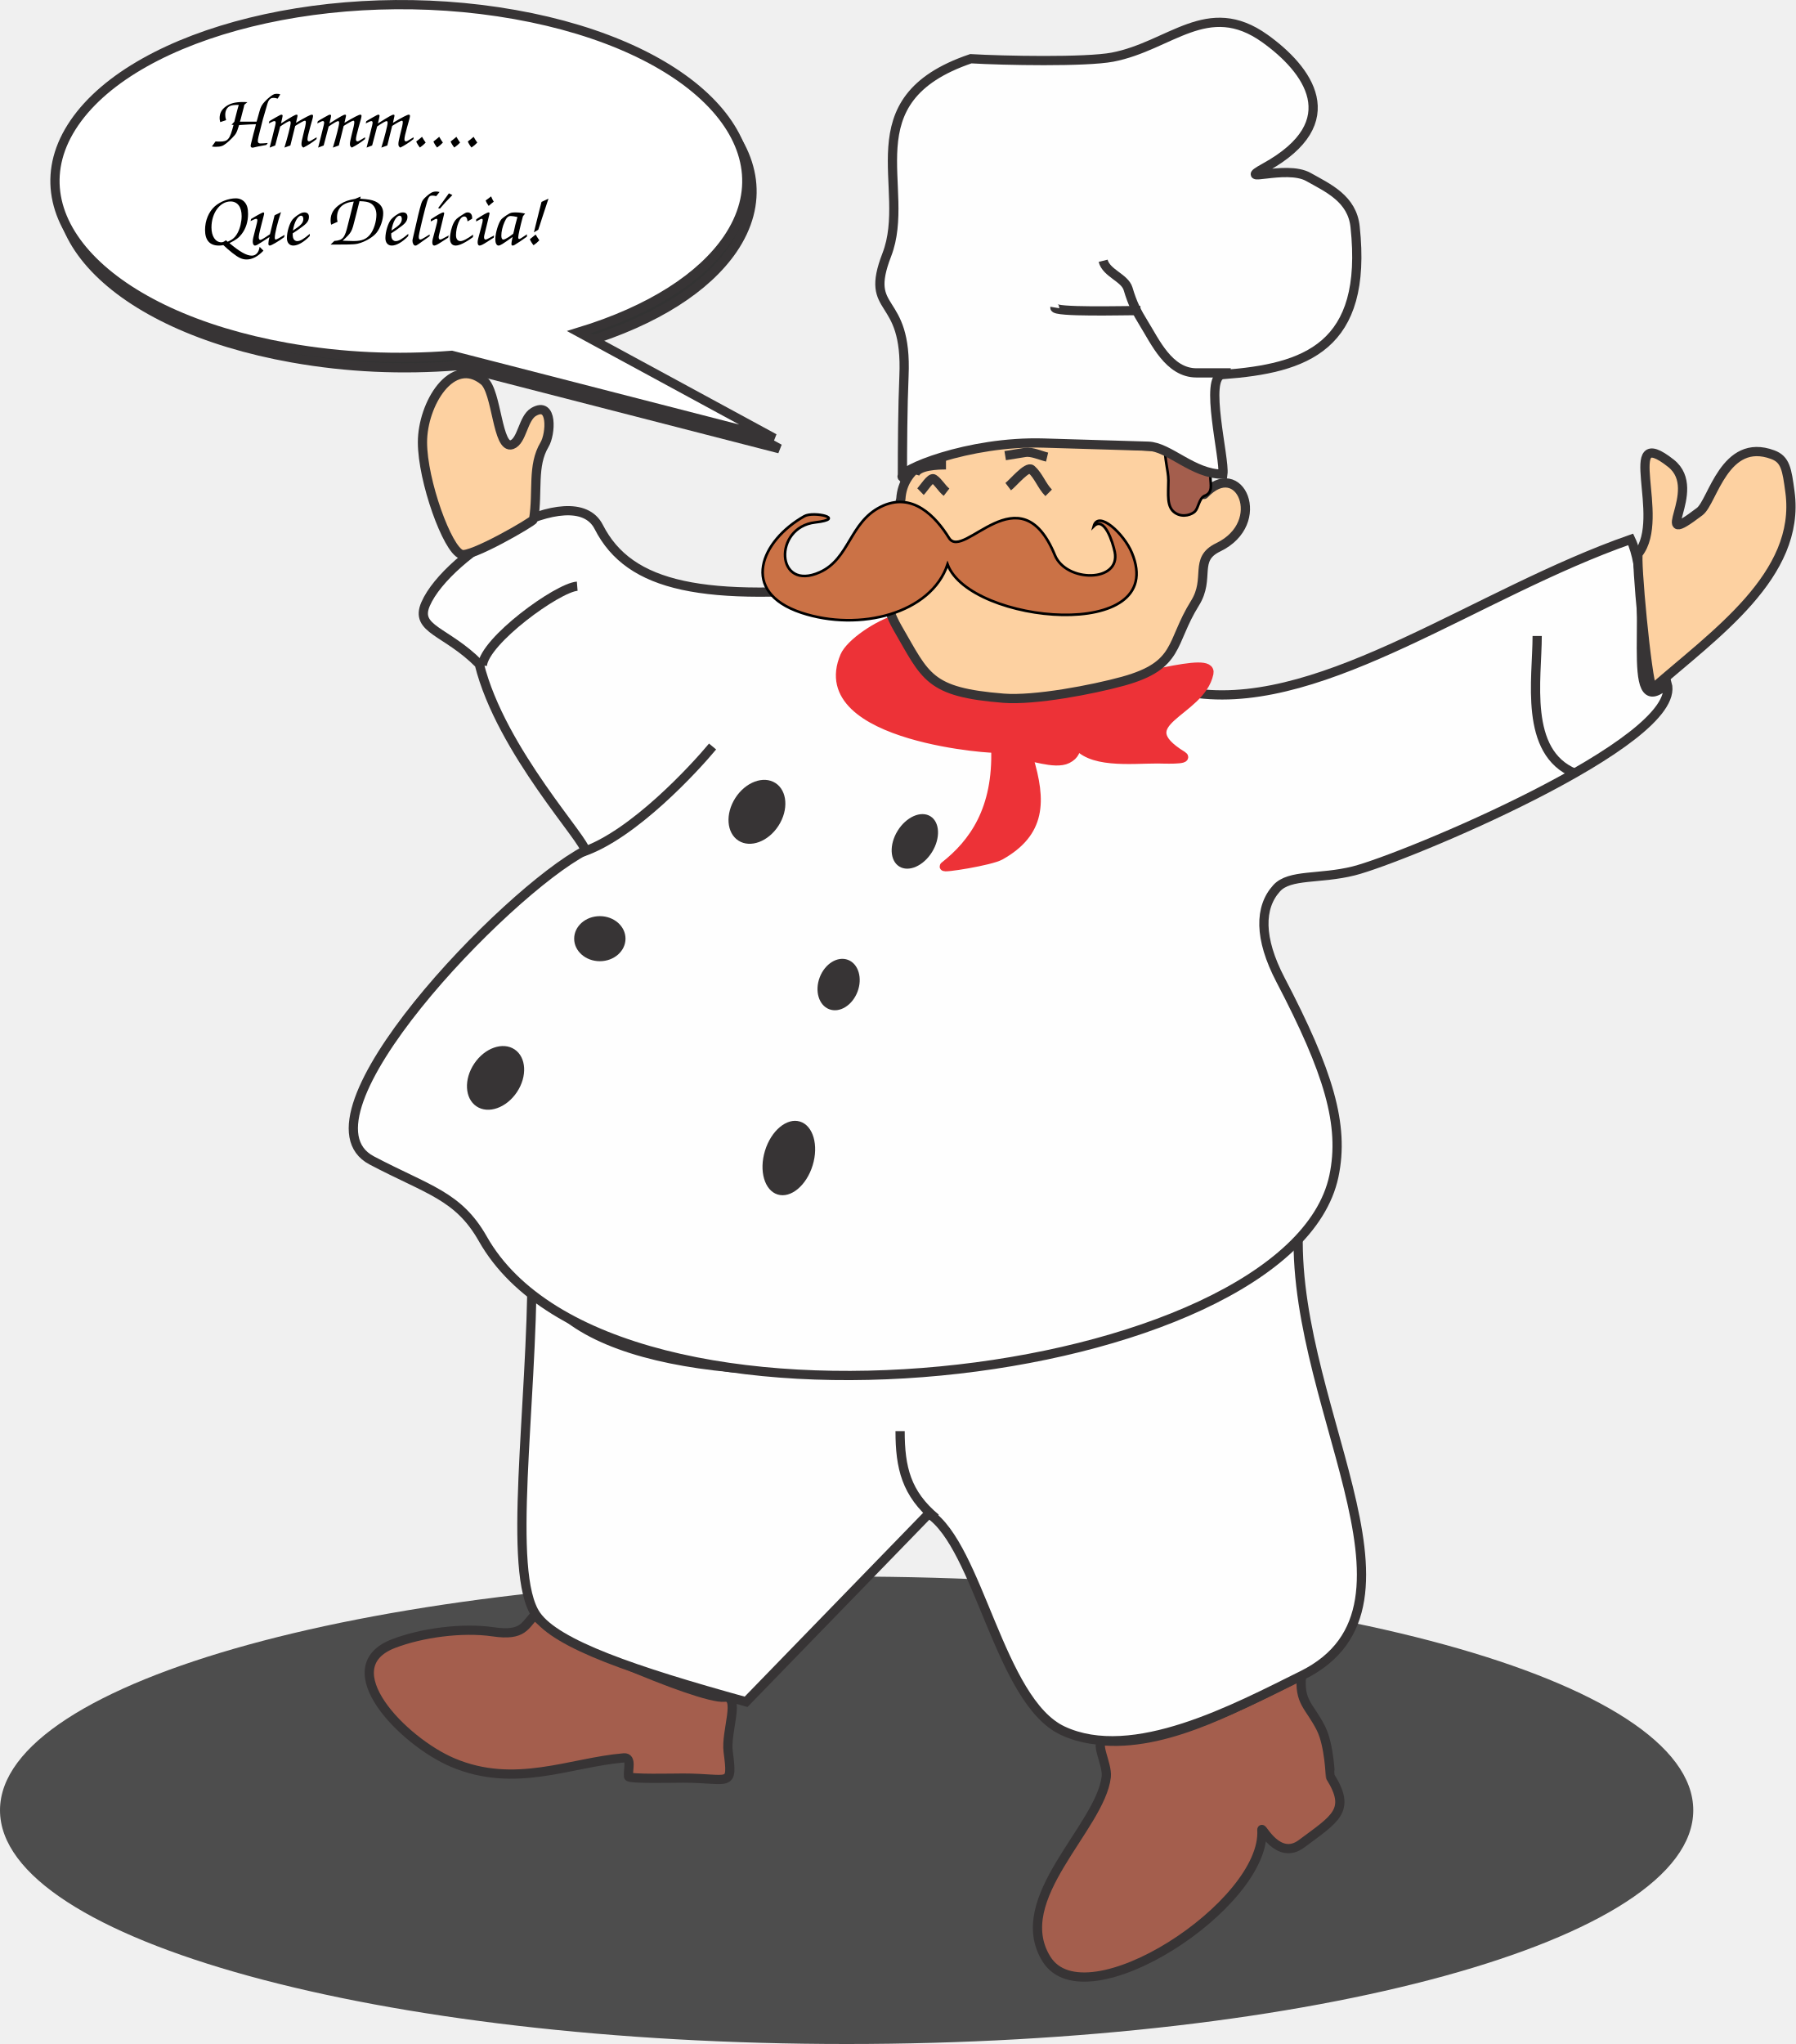
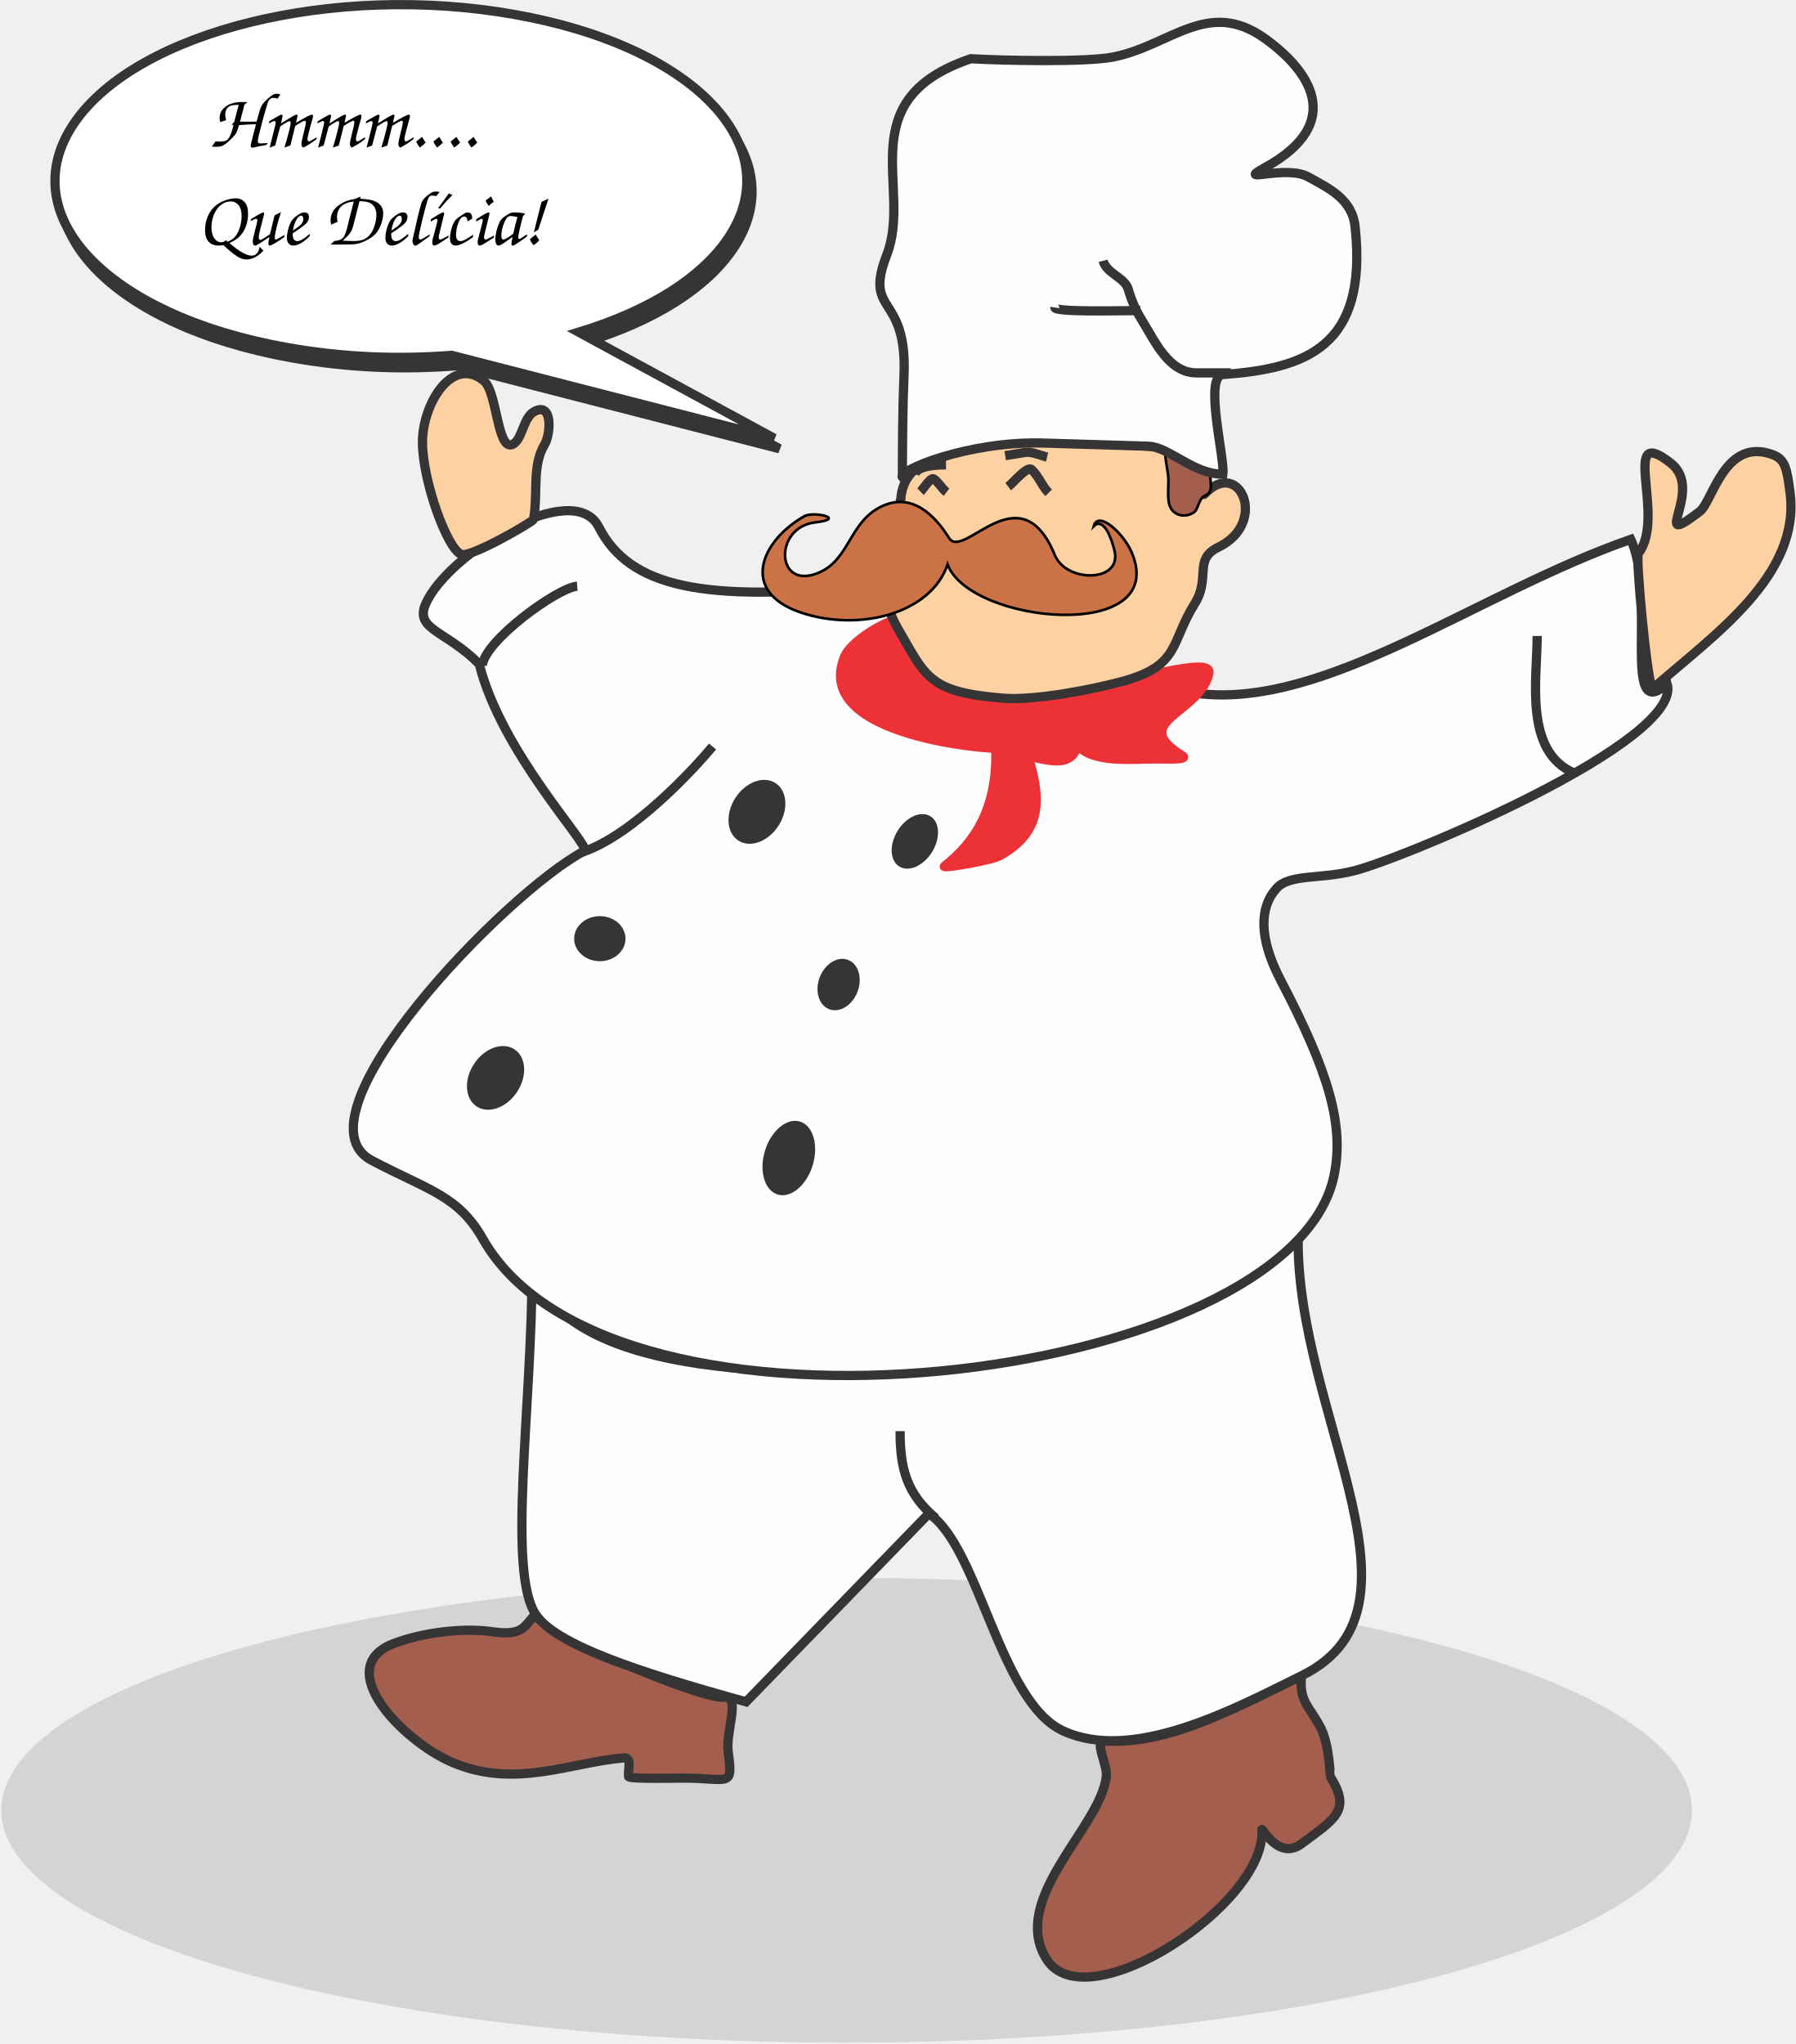
<svg xmlns="http://www.w3.org/2000/svg" xml:space="preserve" width="194.47mm" height="221.344mm" version="1.1" style="clip-rule:evenodd;fill-rule:evenodd;image-rendering:optimizeQuality;shape-rendering:geometricPrecision;text-rendering:geometricPrecision" viewBox="0 0 19446.994 22134.446" id="svg2">
  <defs id="defs4">
    <font id="FontID0" horiz-adv-x="667" font-variant="normal" font-weight="400" horiz-origin-x="0" horiz-origin-y="0" vert-origin-x="45" vert-origin-y="90" vert-adv-y="90" style="font-variant:normal;font-weight:400">
      <font-face font-family="Arial" id="font-face7" />
      <missing-glyph id="missing-glyph9">
        <path d="M0 0z" id="path11" />
      </missing-glyph>
      <glyph unicode="c" horiz-adv-x="500" id="glyph13">
        <path d="M405.008 190l86 -12c-9.512,-59.165 -33.512,-105.339 -72.347,-138.835 -38.835,-33.496 -86.661,-50.173 -143.165,-50.173 -70.835,0 -127.827,23.181 -170.835,69.512 -43.165,46.331 -64.661,112.661 -64.661,198.992 0,56 9.339,104.835 27.827,146.835 18.504,41.843 46.677,73.339 84.677,94.173 37.827,20.992 78.992,31.496 123.669,31.496 56.157,0 102.331,-14.173 138,-42.661 35.827,-28.504 58.835,-69.008 68.835,-121.339l-85.008 -12.992c-8.173,34.819 -22.504,60.992 -43.339,78.661 -20.661,17.496 -45.654,26.331 -74.992,26.331 -44.331,0 -80.331,-15.827 -108.173,-47.496 -27.669,-31.843 -41.496,-81.843 -41.496,-150.504 0,-69.669 13.339,-120.173 40,-151.669 26.835,-31.496 61.669,-47.323 104.504,-47.323 34.661,0 63.496,10.488 86.504,31.654 23.165,21.008 37.827,53.512 44,97.339z" id="path15" />
      </glyph>
      <glyph unicode="q" horiz-adv-x="556" id="glyph17">
        <path d="M396.504 -199.008l0 254.677c-13.669,-19.165 -32.835,-35.008 -57.339,-47.669 -24.504,-12.661 -50.661,-19.008 -78.331,-19.008 -61.496,0 -114.331,24.504 -158.835,73.669 -44.331,49.008 -66.504,116.346 -66.504,201.669 0,52 9.008,98.677 27.008,140 18.157,41.165 44.331,72.504 78.661,93.669 34.331,21.339 72,32 113.008,32 64.157,0 114.488,-26.835 151.323,-80.661l0 69.669 79.008 0 0 -718.016 -88 0zm-271.008 460.016c0,-66.677 14,-116.677 42,-150 28,-33.339 61.512,-50 100.677,-50 37.496,0 69.653,15.827 96.835,47.496 26.992,31.827 40.488,80 40.488,144.661 0,69.008 -14.331,120.835 -42.835,155.669 -28.488,34.835 -61.827,52.173 -100.331,52.173 -38.157,0 -70.504,-16.173 -96.992,-48.504 -26.504,-32.331 -39.843,-82.835 -39.843,-151.496z" id="path19" />
      </glyph>
      <glyph unicode="!" horiz-adv-x="277" id="glyph21">
        <path d="M113.008 178l-27.008 379.339 0 158.661 109.008 0 0 -158.661 -25.008 -379.339 -56.992 0zm-23.008 -178l0 100 101.008 0 0 -100 -101.008 0z" id="path23" />
      </glyph>
      <glyph unicode="í" horiz-adv-x="277" id="glyph25">
        <path d="M97.008 0l0 519.008 88 0 0 -519.008 -88 0zm-29.008 583.008l64 136.992 116 0 -106.992 -136.992 -73.008 0z" id="path27" />
      </glyph>
      <glyph unicode="e" horiz-adv-x="556" id="glyph29">
        <path d="M420 168l91.008 -12c-14.173,-52.835 -40.677,-94 -79.339,-123.165 -38.661,-29.165 -88,-43.843 -148.173,-43.843 -75.669,0 -135.669,23.339 -180,70.016 -44.331,46.488 -66.488,112 -66.488,196.157 0,87.008 22.331,154.661 67.165,202.661 44.835,48.173 102.992,72.173 174.488,72.173 69.165,0 125.669,-23.496 169.512,-70.661 43.827,-47.165 65.827,-113.512 65.827,-199.008 0,-5.165 -0.173,-12.992 -0.504,-23.323l-386.488 0c3.323,-56.835 19.323,-100.504 48.331,-130.677 28.835,-30.157 64.992,-45.323 108.157,-45.323 32.173,0 59.669,8.488 82.331,25.496 22.835,16.992 40.835,44.157 54.173,81.496zm-288 141.008l289.008 0c-3.843,43.654 -15.008,76.331 -33.181,98.157 -27.827,33.843 -64.157,50.835 -108.661,50.835 -40.331,0 -74.157,-13.496 -101.669,-40.504 -27.323,-26.992 -42.488,-63.165 -45.496,-108.488z" id="path31" />
      </glyph>
      <glyph unicode="m" horiz-adv-x="833" id="glyph33">
        <path d="M66 0l0 519.008 79.008 0 0 -73.339c16.157,25.339 37.827,45.827 64.819,61.165 27.008,15.496 57.669,23.165 92.173,23.165 38.331,0 69.827,-8 94.331,-23.827 24.504,-16 41.843,-38.173 51.843,-66.835 41.323,60.488 94.835,90.661 160.835,90.661 51.654,0 91.496,-14.173 119.165,-42.661 27.827,-28.504 41.827,-72.331 41.827,-131.512l0 -355.827 -88 0 0 326.661c0,35.008 -2.992,60.346 -8.661,75.843 -5.669,15.496 -16,27.827 -31.165,37.323 -15.008,9.512 -32.677,14.173 -52.835,14.173 -36.677,0 -67.008,-12.173 -91.165,-36.331 -24.173,-24.331 -36.173,-63.165 -36.173,-116.504l0 -301.165 -88 0 0 336.835c0,38.992 -7.165,68.331 -21.496,87.827 -14.331,19.512 -37.843,29.339 -70.331,29.339 -24.677,0 -47.512,-6.504 -68.504,-19.496 -21.008,-13.008 -36.173,-32 -45.669,-57.165 -9.339,-25.008 -14,-61.165 -14,-108.331l0 -269.008 -88 0z" id="path35" />
      </glyph>
      <glyph unicode="H" horiz-adv-x="722" id="glyph37">
        <path d="M81.008 0l0 716 94.992 0 0 -294.992 370 0 0 294.992 95.008 0 0 -716 -95.008 0 0 337.008 -370 0 0 -337.008 -94.992 0z" id="path39" />
      </glyph>
      <glyph unicode="d" horiz-adv-x="556" id="glyph41">
        <path d="M401.008 0l0 65.827c-32.835,-51.165 -81.181,-76.835 -145.008,-76.835 -41.339,0 -79.339,11.339 -113.827,34.173 -34.677,22.661 -61.512,54.504 -80.677,95.165 -18.992,40.835 -28.488,87.669 -28.488,140.677 0,51.654 8.661,98.488 25.827,140.661 17.339,42 43.165,74.331 77.669,96.661 34.331,22.504 72.992,33.669 115.496,33.669 31.339,0 59.165,-6.661 83.496,-19.827 24.331,-13.165 44.173,-30.504 59.512,-51.669l0 257.496 88 0 0 -716 -82 0zm-278 258.835c0,-66.331 14,-115.827 42.157,-148.661 28,-32.835 61.165,-49.165 99.339,-49.165 38.504,0 71.165,15.653 98.157,46.992 26.835,31.339 40.346,79.165 40.346,143.496 0,70.677 -13.669,122.677 -41.181,155.843 -27.323,33.165 -61.165,49.669 -101.323,49.669 -39.165,0 -71.843,-15.842 -98.173,-47.669 -26.157,-31.843 -39.323,-82 -39.323,-150.504z" id="path43" />
      </glyph>
      <glyph unicode="u" horiz-adv-x="556" id="glyph45">
        <path d="M405.008 0l0 77.165c-40.346,-58.835 -95.008,-88.173 -164.173,-88.173 -30.504,0 -59.008,5.843 -85.496,17.512 -26.504,11.827 -46.173,26.504 -59.008,44.157 -12.835,17.843 -21.827,39.512 -26.992,65.165 -3.512,17.339 -5.339,44.677 -5.339,82l0 321.181 88 0 0 -287.181c0,-45.827 1.827,-76.819 5.339,-92.661 5.496,-23.165 17.165,-41.165 35.165,-54.331 17.827,-13.165 39.827,-19.827 66.157,-19.827 26.346,0 51.008,6.661 74,20.157 23.008,13.496 39.339,32 49.008,55.165 9.496,23.165 14.331,57.008 14.331,101.165l0 277.512 88 0 0 -519.008 -78.992 0z" id="path47" />
      </glyph>
      <glyph unicode=" " horiz-adv-x="277" id="glyph49" />
      <glyph unicode="a" horiz-adv-x="556" id="glyph51">
        <path d="M405.008 65.008c-32.677,-27.843 -64.173,-47.339 -94.347,-58.835 -30.157,-11.512 -62.488,-17.181 -97.165,-17.181 -56.992,0 -100.835,13.842 -131.496,41.669 -30.661,27.669 -46,63.165 -46,106.346 0,25.323 5.827,48.488 17.339,69.496 11.669,20.992 26.835,37.669 45.496,50.331 18.835,12.661 39.827,22.331 63.339,28.835 17.323,4.504 43.496,8.835 78.331,13.165 70.992,8.331 123.496,18.504 156.992,30.173 0.331,12 0.504,19.654 0.504,22.819 0,35.669 -8.331,60.835 -24.992,75.512 -22.504,19.827 -56,29.669 -100.346,29.669 -41.496,0 -72.157,-7.339 -91.827,-21.843 -19.827,-14.504 -34.331,-40.157 -43.827,-77.165l-86 12c7.827,36.835 20.661,66.661 38.661,89.339 18,22.661 44,40 78,52.331 33.827,12.158 73.339,18.331 118,18.331 44.331,0 80.504,-5.165 108.331,-15.669 27.669,-10.504 48.173,-23.496 61.165,-39.323 13.008,-15.842 22.173,-35.843 27.496,-60 2.835,-15.008 4.346,-42 4.346,-80.835l0 -116.677c0,-81.496 1.827,-132.992 5.496,-154.835 3.496,-21.827 10.835,-42.661 21.496,-62.661l-92 0c-8.835,18.504 -14.504,40.173 -16.992,65.008zm-7.008 194.992c-32,-12.992 -80,-24 -144,-32.992 -36.331,-5.181 -62,-11.008 -76.992,-17.512 -15.008,-6.488 -26.504,-16 -34.677,-28.331 -8.157,-12.504 -12.331,-26.331 -12.331,-41.669 0,-23.165 8.835,-42.661 26.661,-58.157 17.843,-15.512 43.843,-23.339 78,-23.339 33.843,0 64,7.339 90.504,22.173 26.331,14.661 45.843,34.835 58.173,60.331 9.496,19.827 14.158,48.992 14.158,87.496l0.504 32z" id="path53" />
      </glyph>
      <glyph unicode="." horiz-adv-x="277" id="glyph55">
        <path d="M91.008 0l0 100 100 0 0 -100 -100 0z" id="path57" />
      </glyph>
      <glyph unicode="l" horiz-adv-x="222" id="glyph59">
        <path d="M64 0l0 716 88 0 0 -716 -88 0z" id="path61" />
      </glyph>
      <glyph unicode="i" horiz-adv-x="222" id="glyph63">
        <path d="M66 616l0 100 88 0 0 -100 -88 0zm0 -616l0 519.008 88 0 0 -519.008 -88 0z" id="path65" />
      </glyph>
    </font>
    <style type="text/css" id="style67">
    @font-face { font-family:"Arial";src:url("#FontID0") format(svg)}
    .str0 {stroke:#373435;stroke-width:100}
    .str1 {stroke:#ED3237;stroke-width:100}
    .fil6 {fill:none}
    .fil7 {fill:none;fill-rule:nonzero}
    .fil1 {fill:#FEFEFE}
    .fil5 {fill:#373435}
    .fil2 {fill:#FDD1A1}
    .fil0 {fill:#A45E4D}
    .fil4 {fill:#CB7246}
    .fil3 {fill:#ED3237}
    .fnt0 {font-weight:normal;font-size:635px;font-family:'Arial'}
   </style>
    <clipPath id="id0">
      <rect x="-4799" y="4246" width="20908" height="26173" id="rect70" />
    </clipPath>
  </defs>
  <path style="fill:#333333;fill-rule:nonzero;stroke:#373435;stroke-width:100" id="path4505" d="M 6324.543,3710.12 C 7110.551,3470.23 7654.71,3111.229 7935.777,2701.418 8615.568,1706.043 7584.443,616.545 5631.679,270.038 3678.916,-77.302 1543.131,448.289 861.707,1443.664 180.282,2439.039 1211.407,3528.537 3165.804,3875.877 c 599.719,106.618 1187.999,130.773 1782.816,84.961 1165.122,299.862 2330.244,598.891 3493.731,898.753 C 6324.543,3710.12 7030.479,4093.277 6324.543,3710.12 Z m 995.174,-440.631 M 7770.732,1242.09 M 2770.349,353.333 M 1025.118,2902.992 m 3034.546,1072.006 m 2635.823,435.633 m -106.217,-557.243" class="fil7 str0" />
-   <ellipse style="opacity:1;fill:#4d4d4d;fill-opacity:1;stroke:#4d4d4d;stroke-width:28.222;stroke-miterlimit:4;stroke-dasharray:none;stroke-dashoffset:0" id="path4385" cx="9169.515" cy="19603.385" rx="9155.403" ry="2516.95" />
+   <ellipse style="opacity:1;fill:#1a1a1a;fill-opacity:0.131;stroke:none;stroke-width:28.222;stroke-miterlimit:4;stroke-dasharray:none;stroke-dashoffset:0" id="path4385" cx="9169.515" cy="19603.385" rx="9155.403" ry="2516.95" />
  <path class="fil0 str0" d="m 14096.559,18144.927 c -618,291 -1397,757 -2132,708 -124,-8 33,249 17,388 -64,549 -1051,1320 -649,1972 424,689 2388,-591 2334,-1399 -2,-37 178,340 430,152 366,-273 541,-359 312,-725 -1,-2 -10,-340 -101,-523 -122,-244 -241,-282 -211,-573 z" id="path79" style="fill:#a45e4d;stroke:#373435;stroke-width:100" />
  <path class="fil0 str0" d="m 5796.559,17485.927 c -114,110 -123,234 -455,185 -340,-50 -781,13 -1078,127 -677,259 98,1059 640,1289 676,286 1274,-3 1854,-51 90,-7 41,131 50,202 4,29 491,17 590,17 510,0 541,114 489,-286 -29,-220 141,-610 -42,-590 -262,28 -1979,-713 -2048,-893 z" id="path81" style="fill:#a45e4d;stroke:#373435;stroke-width:100" />
  <path class="fil1 str0" d="m 14070.559,13171.927 c -163,1971 1574,4210 33,4971 -718,355 -1833,956 -2595,598 -684,-322 -907,-1993 -1449,-2350 l -1979,2038 c -1213,-335 -2053,-622 -2273,-938 -321,-463 -44,-2238 -44,-3796 492,2131 8273,919 8307,-523 z" id="path83" style="fill:#fefefe;stroke:#373435;stroke-width:100" />
  <path class="fil1 str0" d="m 9351.559,6346.928 c -1729,173 -2532,17 -2867,-641 -275,-539 -1636,284 -1875,835 -121,278 221,287 581,650 235,946 1180,1939 1144,2021 -859,449.999 -3200,2883.999 -2309,3353.999 611,322 938,380 1204,850 1402,2475 8740,1566 9217,-678 118,-555 -58,-1132 -578,-2127 -236,-452 -229,-786 -42,-992 141,-155.999 468,-95.999 835,-187.999 531,-133 3573.801,-1397.489 3394.801,-2028.489 -501.929,463.303 -111.801,-959.51 -394.801,-1561.51 -1661,580 -3300,1837 -4686,1669 -450,-55 -3303,-601 -3624,-1163 z" id="path85" style="fill:#fefefe;stroke:#373435;stroke-width:100" />
  <path class="fil2 str0" d="m 4996.559,6002.928 c 96,42 779,-354 783,-379 49,-306 -19,-580 118,-809 68,-113 93,-477 -118,-354 -116,68 -124,314 -235,354 -160,56 -161,-576 -304,-691 -344,-280 -665,252 -665,665 0,417 270,1163 421,1214 z" id="path87" style="fill:#fdd1a1;stroke:#373435;stroke-width:100" />
  <path class="fil3 str1" d="m 9722.559,6701.928 c -214,61 -513,264 -573,404 -382,896 1717,1016 1635,994 24,667 -242,1035 -556,1281 -33,26 503,-59 606,-118 441,-249 449,-584 304,-1061 -12,-39 282,86 421,16 166,-83 51,-240 84,-185 148,241 598,185 893,185 48,0 347,14 270,-33 -604,-370 195,-462 286,-893 85,-396 -3328,1144 -3370,-590 z" id="path89" style="fill:#ed3237;stroke:#ed3237;stroke-width:100" />
  <path class="fil2 str0" d="m 9756.559,5403.928 c 45,-714 1398,-663 2898,-556 30,4 281,54 372,190 80,121 2,331 16,316 381,-412 702,308 151,573 -270,130 -81,333 -252,606 -269,431 -158,671 -775,843 -330,91 -959,212 -1298,185 -815,-65 -840,-231 -1146,-758 -311,-536 -46,-1022 34,-1399 z" id="path91" style="fill:#fdd1a1;stroke:#373435;stroke-width:100" />
  <path class="fil4" d="m 10262.559,6111.928 c -177,531 -952,733 -1584,523 -676,-226 -436,-780 33,-1045 100,-57 465,27 118,67 -459,53 -429,757 51,539 321,-146 321,-539 657,-707 344,-172 599,108 741,337 157,250 769,-733 1146,185 123,300 716,298 649,-34 -22,-107 -113,-392 -228,-278 48,-179 327,80 413,287 408,977 -1754,774 -1996,126 z" id="path93" style="fill:#cb7246;stroke:#000000;stroke-width:28.222;stroke-miterlimit:4;stroke-dasharray:none" />
  <path class="fil0" d="m 13042.559,5370.928 c -58,33 -62,129 -101,168 -30,30 -125,71 -211,17 -100,-63 -76,-204 -76,-354 0,-107 -47,-248 -33,-354 4,-32 261,34 202,34 -10,0 121,87 185,152 55,54 101,20 101,135 0,73 32,168 -67,202 z" id="path95" style="fill:#a45e4d;stroke:#000000;stroke-width:28.222;stroke-miterlimit:4;stroke-dasharray:none" />
  <path class="fil1 str0" d="m 13244.559,5134.928 c 23,-169 -209,-1063 0,-1079 898,-66 1572,-296 1432,-1600.001 -32,-304 -291,-419 -505,-539 -245,-139 -808,84 -472,-102 900,-496 460,-1069 0,-1398 -621,-444 -1024,82 -1651,202 -290,55 -1178,38 -1534,17 C 9196.559,1081.928 9885.559,2034.928 9604.559,2758.928 c -255,659 226,404 186,1314.001 -14,323 -17,779 -17,1096 -66,-69 711,-396 1533,-371 l 1129,34 c 227,6 484,303 809,303 z" id="path97" style="fill:#fefefe;stroke:#373435;stroke-width:100" />
  <path class="fil2 str0" d="m 17895.559,7459.928 c 675,-592 1611,-1231 1491,-2131 -33,-247 -49,-354 -186,-405 -523,-195 -651,508 -791,615 -572,435 61,-227 -312,-522 -570,-450 -45,589 -354,977 -30,38 93,1365 152,1466 z" id="path99" style="fill:#fdd1a1;stroke:#373435;stroke-width:100" />
  <ellipse class="fil5" transform="matrix(0.8412912,0.5405822,-0.540581,0.841292,0,0)" rx="277.895" ry="370.666" id="ellipse101" cx="11649.29" cy="2964.284" style="fill:#373435" />
  <ellipse class="fil5" transform="matrix(0.8499563,0.5268532,-0.5268533,0.8499562,0,0)" rx="219" ry="319.935" id="ellipse103" cx="13221.989" cy="2524.108" style="fill:#373435" />
  <ellipse class="fil5" cx="6496.559" cy="10164.928" rx="278" ry="244" id="ellipse105" style="fill:#373435" />
  <ellipse class="fil5" transform="matrix(0.9345982,0.3557051,-0.3557051,0.9345982,0,0)" rx="219" ry="286" id="ellipse107" cx="12281.004" cy="6733.601" style="fill:#373435" />
  <ellipse class="fil5" transform="matrix(0.8310315,0.5562253,-0.5562253,0.8310315,0,0)" rx="278" ry="371" id="ellipse109" cx="10952.866" cy="6714.865" style="fill:#373435" />
  <ellipse class="fil5" transform="matrix(0.9563312,0.2922851,-0.2922851,0.9563312,0,0)" rx="270" ry="413" id="ellipse111" cx="11835.699" cy="9495.593" style="fill:#373435" />
  <path class="fil6 str0" d="m 10135.559,16440.927 c -321,-267 -387,-548 -387,-943" id="path113" style="fill:none;stroke:#373435;stroke-width:100" />
  <path class="fil6 str0" d="m 5223.559,7206.928 c 25,-269 812,-842 1028,-859" id="path115" style="fill:none;stroke:#373435;stroke-width:100" />
  <path class="fil6 str0" d="m 17055.914,8373.654 c -555.298,-228.282 -407.422,-1023.821 -407.355,-1486.725" id="path117" style="fill:none;stroke:#373435;stroke-width:100" />
  <path class="fil6 str0" d="m 6302.559,9228.928 c 557,-184 1231,-923 1415,-1145" id="path119" style="fill:none;stroke:#373435;stroke-width:100" />
  <path class="fil6 str0" d="m 11340.559,4949.928 c -71,-17 -167.888,-62.036 -236,-51 l -217.722,35.278" id="path121" style="fill:none;stroke:#373435;stroke-width:100" />
  <path class="fil6 str0" d="m 10245.559,5033.928 c -83,0 -307,5 -337,101" id="path123" style="fill:none;stroke:#373435;stroke-width:100" />
  <path class="fil6 str0" d="m 10919.559,5269.928 c 54,-41 206,-227 252,-186 77,68 112,179 186,253" id="path125" style="fill:none;stroke:#373435;stroke-width:100" />
  <path class="fil6 str0" d="m 9969.559,5323.928 c 31,-30 111,-160 143,-138 54,36 86,103 139,144" id="path127" style="fill:none;stroke:#373435;stroke-width:100" />
  <path class="fil6 str0" d="m 13329.559,4037.928 -371,0 c -299,0 -449,-341 -573,-540 -72,-116 -121,-212 -168,-371 -37,-121 -236,-168 -270,-303" id="path129" style="fill:none;stroke:#373435;stroke-width:100" />
  <path class="fil6 str0" d="m 12351.559,3362.928 c -181,0 -936,21 -927,-33" id="path131" style="fill:none;stroke:#373435;stroke-width:100" />
  <path class="fil7 str0" d="M 6268.098,3597.231 C 7054.106,3357.341 7598.266,2998.34 7879.333,2588.529 8559.123,1593.154 7527.999,503.656 5575.235,157.149 3622.471,-190.191 1486.687,335.401 805.262,1330.775 123.837,2326.15 1154.962,3415.648 3109.36,3762.988 c 599.719,106.618 1187.999,130.773 1782.816,84.961 1165.122,299.862 2330.244,598.891 3493.731,898.753 C 6268.098,3597.231 6974.035,3980.388 6268.098,3597.231 Z m 995.174,-440.631 M 7714.287,1129.201 M 2713.905,240.444 M 968.673,2790.103 M 4003.219,3862.109 m 2635.823,435.633 m -106.217,-557.243" id="path133" style="fill:#ffffff;fill-rule:nonzero;stroke:#373435;stroke-width:100" />
  <text xml:space="preserve" style="font-style:normal;font-weight:normal;font-size:1128.889px;line-height:125%;font-family:sans-serif;letter-spacing:0px;word-spacing:0px;fill:#000000;fill-opacity:1;stroke:none;stroke-width:1px;stroke-linecap:butt;stroke-linejoin:miter;stroke-opacity:1" x="4448.42" y="1589.845" id="text4417">
    <tspan id="tspan4419" x="4448.42" y="1589.845" style="font-style:normal;font-variant:normal;font-weight:normal;font-stretch:normal;font-size:846.667px;font-family:'Comic Sans MS';-inkscape-font-specification:'Comic Sans MS';text-align:center;text-anchor:middle">Hmmm....</tspan>
    <tspan x="4448.42" y="2648.178" id="tspan4421" style="font-style:normal;font-variant:normal;font-weight:normal;font-stretch:normal;font-size:846.667px;font-family:'Comic Sans MS';-inkscape-font-specification:'Comic Sans MS';text-align:center;text-anchor:middle">Que Delícia!</tspan>
  </text>
  <flowRoot xml:space="preserve" id="flowRoot4423" style="font-style:normal;font-weight:normal;font-size:40px;line-height:125%;font-family:sans-serif;letter-spacing:0px;word-spacing:0px;fill:#000000;fill-opacity:1;stroke:none;stroke-width:1px;stroke-linecap:butt;stroke-linejoin:miter;stroke-opacity:1" transform="translate(-2.155304e-4,-942.4969)">
    <flowRegion id="flowRegion4425">
      <rect id="rect4427" width="374.57" height="170.563" x="-302.108" y="-94.212" />
    </flowRegion>
    <flowPara id="flowPara4429" />
  </flowRoot>
</svg>
